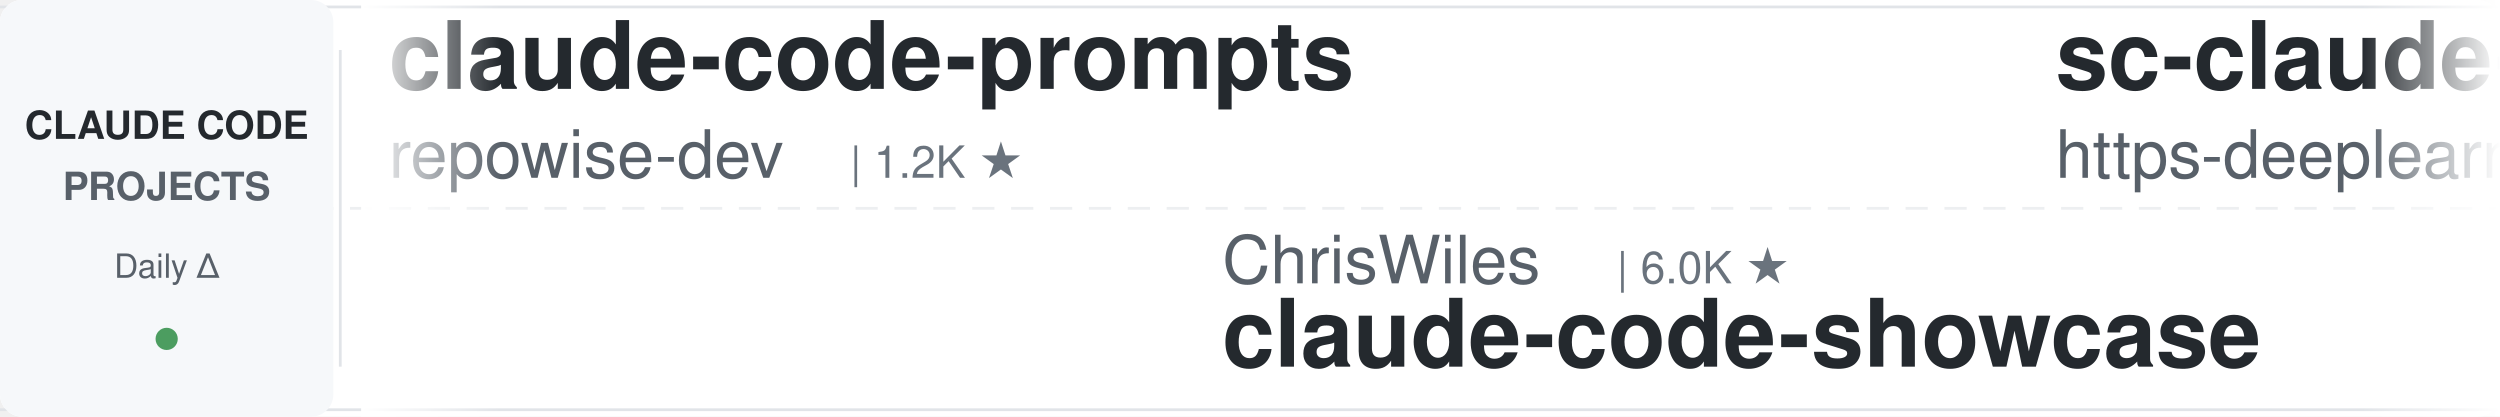
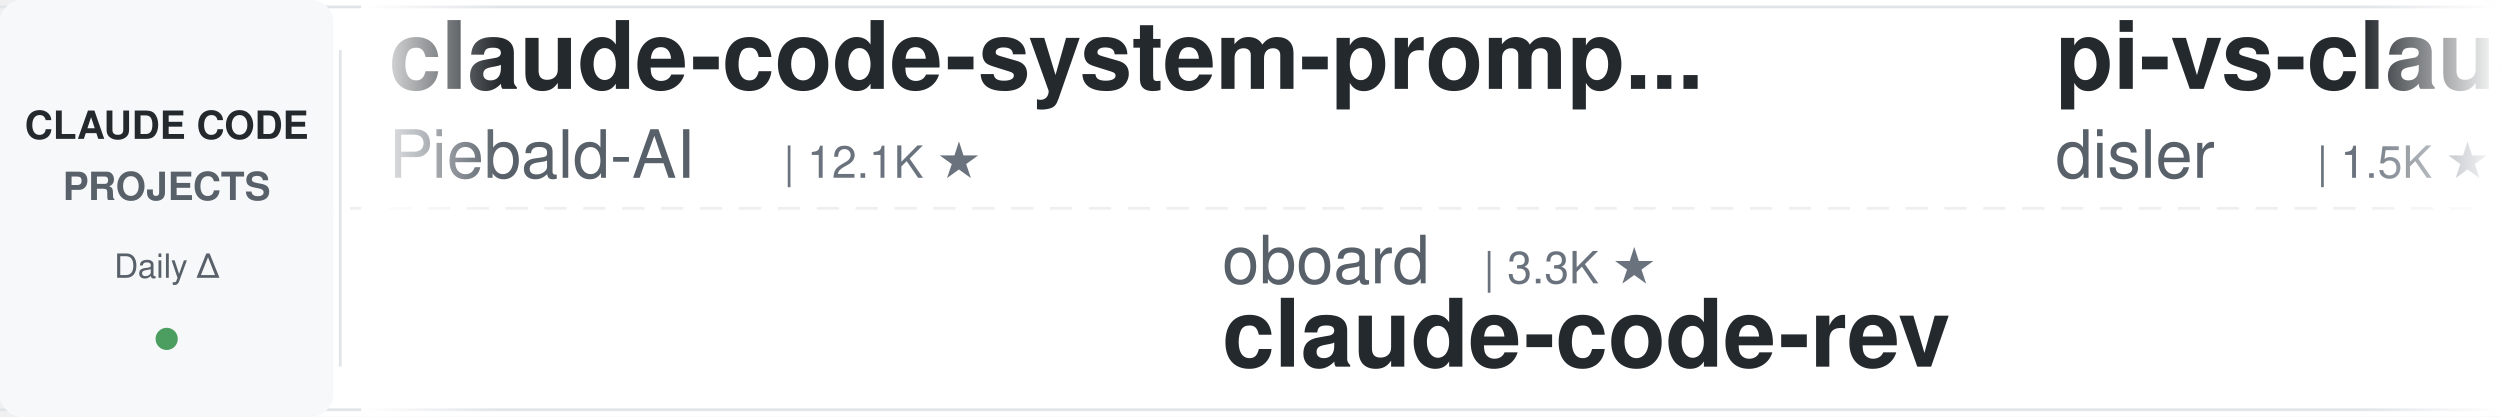
<svg xmlns="http://www.w3.org/2000/svg" width="900" height="150">
  <defs>
    <linearGradient id="leftFade" x1="0%" y1="0%" x2="100%" y2="0%">
      <stop offset="0%" style="stop-color:#ffffff;stop-opacity:1" />
      <stop offset="100%" style="stop-color:#ffffff;stop-opacity:0" />
    </linearGradient>
    <linearGradient id="rightFade" x1="0%" y1="0%" x2="100%" y2="0%">
      <stop offset="0%" style="stop-color:#ffffff;stop-opacity:0" />
      <stop offset="100%" style="stop-color:#ffffff;stop-opacity:1" />
    </linearGradient>
  </defs>
  <rect width="900" height="150" fill="#ffffff" rx="8" />
  <rect x="0" y="2" width="900" height="1" fill="#e1e4e8" />
  <rect x="0" y="147" width="900" height="1" fill="#e1e4e8" />
  <line x1="0" y1="75" x2="900" y2="75" stroke="#e1e4e8" stroke-width="1" stroke-dasharray="8 6" opacity="0.6" />
  <rect x="0" y="0" width="120" height="150" fill="#f6f8fa" rx="8" />
  <text x="60" y="50" font-family="-apple-system, BlinkMacSystemFont, 'Segoe UI', Helvetica, Arial, sans-serif" font-size="14" font-weight="600" fill="#24292e" text-anchor="middle">CLAUDE CODE</text>
  <text x="60" y="72" font-family="-apple-system, BlinkMacSystemFont, 'Segoe UI', Helvetica, Arial, sans-serif" font-size="14" font-weight="600" fill="#586069" text-anchor="middle">PROJECTS</text>
  <text x="60" y="100" font-family="-apple-system, BlinkMacSystemFont, 'Segoe UI', Helvetica, Arial, sans-serif" font-size="12" font-weight="500" fill="#586069" text-anchor="middle">Daily Δ</text>
  <circle cx="60" cy="122" r="4" fill="#22863a" opacity="0.8" />
  <rect x="122" y="18" width="1" height="114" fill="#e1e4e8" />
  <clipPath id="tickerClip">
    <rect x="130" y="0" width="770" height="150" />
  </clipPath>
  <g clip-path="url(#tickerClip)">
    <g id="tickerItems">
      <animateTransform attributeName="transform" attributeType="XML" type="translate" from="0 0" to="-3000 0" dur="54s" repeatCount="indefinite" />
      <g transform="translate(0, 0)">
+         <text x="140" y="32" font-family="-apple-system, BlinkMacSystemFont, 'Segoe UI', Helvetica, Arial, sans-serif" font-size="34" font-weight="600" fill="#24292e">claude-code-system-promp...</text>
+         <text x="140" y="64" font-family="-apple-system, BlinkMacSystemFont, 'Segoe UI', Helvetica, Arial, sans-serif" font-size="24" font-weight="400" fill="#586069">Piebald-AI</text>
+         <text x="282" y="64" font-family="-apple-system, BlinkMacSystemFont, 'Segoe UI', Helvetica, Arial, sans-serif" font-size="16" font-weight="500" fill="#6a737d">| 12.1K ★</text>
+       </g>
+       <g transform="translate(300, 0)">
+         <text x="140" y="102" font-family="-apple-system, BlinkMacSystemFont, 'Segoe UI', Helvetica, Arial, sans-serif" font-size="24" font-weight="400" fill="#586069">oboard</text>
+         <text x="234" y="102" font-family="-apple-system, BlinkMacSystemFont, 'Segoe UI', Helvetica, Arial, sans-serif" font-size="16" font-weight="500" fill="#6a737d">| 3.3K ★</text>
+         <text x="140" y="132" font-family="-apple-system, BlinkMacSystemFont, 'Segoe UI', Helvetica, Arial, sans-serif" font-size="34" font-weight="600" fill="#24292e">claude-code-rev</text>
+       </g>
+       <g transform="translate(600, 0)">
+         <text x="140" y="32" font-family="-apple-system, BlinkMacSystemFont, 'Segoe UI', Helvetica, Arial, sans-serif" font-size="34" font-weight="600" fill="#24292e">pi-vs-claude-code</text>
+         <text x="140" y="64" font-family="-apple-system, BlinkMacSystemFont, 'Segoe UI', Helvetica, Arial, sans-serif" font-size="24" font-weight="400" fill="#586069">disler</text>
+         <text x="234" y="64" font-family="-apple-system, BlinkMacSystemFont, 'Segoe UI', Helvetica, Arial, sans-serif" font-size="16" font-weight="500" fill="#6a737d">| 1.5K ★</text>
+       </g>
+       <g transform="translate(900, 0)">
+         <text x="140" y="102" font-family="-apple-system, BlinkMacSystemFont, 'Segoe UI', Helvetica, Arial, sans-serif" font-size="24" font-weight="400" fill="#586069">VILA-Lab</text>
+         <text x="258" y="102" font-family="-apple-system, BlinkMacSystemFont, 'Segoe UI', Helvetica, Arial, sans-serif" font-size="16" font-weight="500" fill="#6a737d">| 2.0K ★</text>
+         <text x="140" y="132" font-family="-apple-system, BlinkMacSystemFont, 'Segoe UI', Helvetica, Arial, sans-serif" font-size="34" font-weight="600" fill="#24292e">Dive-into-Claude-Code</text>
+       </g>
+       <g transform="translate(1200, 0)">
+         <text x="140" y="32" font-family="-apple-system, BlinkMacSystemFont, 'Segoe UI', Helvetica, Arial, sans-serif" font-size="34" font-weight="600" fill="#24292e">skills</text>
+         <text x="140" y="64" font-family="-apple-system, BlinkMacSystemFont, 'Segoe UI', Helvetica, Arial, sans-serif" font-size="24" font-weight="400" fill="#586069">anthropics</text>
+         <text x="282" y="64" font-family="-apple-system, BlinkMacSystemFont, 'Segoe UI', Helvetica, Arial, sans-serif" font-size="16" font-weight="500" fill="#6a737d">| 164.6K ★</text>
+       </g>
+       <g transform="translate(1500, 0)">
+         <text x="140" y="102" font-family="-apple-system, BlinkMacSystemFont, 'Segoe UI', Helvetica, Arial, sans-serif" font-size="24" font-weight="400" fill="#586069">Windy3f3f3f3f</text>
+         <text x="318" y="102" font-family="-apple-system, BlinkMacSystemFont, 'Segoe UI', Helvetica, Arial, sans-serif" font-size="16" font-weight="500" fill="#6a737d">| 3.3K ★</text>
+         <text x="140" y="132" font-family="-apple-system, BlinkMacSystemFont, 'Segoe UI', Helvetica, Arial, sans-serif" font-size="34" font-weight="600" fill="#24292e">how-claude-code-works</text>
+       </g>
+       <g transform="translate(1800, 0)">
+         <text x="140" y="32" font-family="-apple-system, BlinkMacSystemFont, 'Segoe UI', Helvetica, Arial, sans-serif" font-size="34" font-weight="600" fill="#24292e">claude-code-harness</text>
+         <text x="140" y="64" font-family="-apple-system, BlinkMacSystemFont, 'Segoe UI', Helvetica, Arial, sans-serif" font-size="24" font-weight="400" fill="#586069">Chachamaru127</text>
+         <text x="318" y="64" font-family="-apple-system, BlinkMacSystemFont, 'Segoe UI', Helvetica, Arial, sans-serif" font-size="16" font-weight="500" fill="#6a737d">| 3.0K ★</text>
+       </g>
+       <g transform="translate(2100, 0)">
+         <text x="140" y="102" font-family="-apple-system, BlinkMacSystemFont, 'Segoe UI', Helvetica, Arial, sans-serif" font-size="24" font-weight="400" fill="#586069">Yuyz0112</text>
+         <text x="258" y="102" font-family="-apple-system, BlinkMacSystemFont, 'Segoe UI', Helvetica, Arial, sans-serif" font-size="16" font-weight="500" fill="#6a737d">| 2.4K ★</text>
+         <text x="140" y="132" font-family="-apple-system, BlinkMacSystemFont, 'Segoe UI', Helvetica, Arial, sans-serif" font-size="34" font-weight="600" fill="#24292e">claude-code-reverse</text>
+       </g>
+       <g transform="translate(2400, 0)">
        <text x="140" y="32" font-family="-apple-system, BlinkMacSystemFont, 'Segoe UI', Helvetica, Arial, sans-serif" font-size="34" font-weight="600" fill="#24292e">claude-code-prompts</text>
        <text x="140" y="64" font-family="-apple-system, BlinkMacSystemFont, 'Segoe UI', Helvetica, Arial, sans-serif" font-size="24" font-weight="400" fill="#586069">repowise-dev</text>
        <text x="306" y="64" font-family="-apple-system, BlinkMacSystemFont, 'Segoe UI', Helvetica, Arial, sans-serif" font-size="16" font-weight="500" fill="#6a737d">| 1.2K ★</text>
      </g>
-       <g transform="translate(300, 0)">
-         <text x="140" y="102" font-family="-apple-system, BlinkMacSystemFont, 'Segoe UI', Helvetica, Arial, sans-serif" font-size="24" font-weight="400" fill="#586069">ChrisWiles</text>
-         <text x="282" y="102" font-family="-apple-system, BlinkMacSystemFont, 'Segoe UI', Helvetica, Arial, sans-serif" font-size="16" font-weight="500" fill="#6a737d">| 6.0K ★</text>
-         <text x="140" y="132" font-family="-apple-system, BlinkMacSystemFont, 'Segoe UI', Helvetica, Arial, sans-serif" font-size="34" font-weight="600" fill="#24292e">claude-code-showcase</text>
-       </g>
-       <g transform="translate(600, 0)">
-         <text x="140" y="32" font-family="-apple-system, BlinkMacSystemFont, 'Segoe UI', Helvetica, Arial, sans-serif" font-size="34" font-weight="600" fill="#24292e">sc-claude-code-files</text>
-         <text x="140" y="64" font-family="-apple-system, BlinkMacSystemFont, 'Segoe UI', Helvetica, Arial, sans-serif" font-size="24" font-weight="400" fill="#586069">https-deeplearning-ai</text>
-         <text x="414" y="64" font-family="-apple-system, BlinkMacSystemFont, 'Segoe UI', Helvetica, Arial, sans-serif" font-size="16" font-weight="500" fill="#6a737d">| 536 ★</text>
-       </g>
-       <g transform="translate(900, 0)">
-         <text x="140" y="102" font-family="-apple-system, BlinkMacSystemFont, 'Segoe UI', Helvetica, Arial, sans-serif" font-size="24" font-weight="400" fill="#586069">AICoderTudou</text>
-         <text x="306" y="102" font-family="-apple-system, BlinkMacSystemFont, 'Segoe UI', Helvetica, Arial, sans-serif" font-size="16" font-weight="500" fill="#6a737d">| 497 ★</text>
-         <text x="140" y="132" font-family="-apple-system, BlinkMacSystemFont, 'Segoe UI', Helvetica, Arial, sans-serif" font-size="34" font-weight="600" fill="#24292e">claude-code-tudou</text>
-       </g>
-       <g transform="translate(1200, 0)">
-         <text x="140" y="32" font-family="-apple-system, BlinkMacSystemFont, 'Segoe UI', Helvetica, Arial, sans-serif" font-size="34" font-weight="600" fill="#24292e">Claude-Code-Usage-Monito...</text>
-         <text x="140" y="64" font-family="-apple-system, BlinkMacSystemFont, 'Segoe UI', Helvetica, Arial, sans-serif" font-size="24" font-weight="400" fill="#586069">Maciek-roboblog</text>
-         <text x="342" y="64" font-family="-apple-system, BlinkMacSystemFont, 'Segoe UI', Helvetica, Arial, sans-serif" font-size="16" font-weight="500" fill="#6a737d">| 8.5K ★</text>
-       </g>
-       <g transform="translate(1500, 0)">
-         <text x="140" y="102" font-family="-apple-system, BlinkMacSystemFont, 'Segoe UI', Helvetica, Arial, sans-serif" font-size="24" font-weight="400" fill="#586069">Yuyz0112</text>
-         <text x="258" y="102" font-family="-apple-system, BlinkMacSystemFont, 'Segoe UI', Helvetica, Arial, sans-serif" font-size="16" font-weight="500" fill="#6a737d">| 2.4K ★</text>
-         <text x="140" y="132" font-family="-apple-system, BlinkMacSystemFont, 'Segoe UI', Helvetica, Arial, sans-serif" font-size="34" font-weight="600" fill="#24292e">claude-code-reverse</text>
-       </g>
-       <g transform="translate(1800, 0)">
-         <text x="140" y="32" font-family="-apple-system, BlinkMacSystemFont, 'Segoe UI', Helvetica, Arial, sans-serif" font-size="34" font-weight="600" fill="#24292e">awesome-claude-code-tool...</text>
-         <text x="140" y="64" font-family="-apple-system, BlinkMacSystemFont, 'Segoe UI', Helvetica, Arial, sans-serif" font-size="24" font-weight="400" fill="#586069">rohitg00</text>
-         <text x="258" y="64" font-family="-apple-system, BlinkMacSystemFont, 'Segoe UI', Helvetica, Arial, sans-serif" font-size="16" font-weight="500" fill="#6a737d">| 2.4K ★</text>
-       </g>
-       <g transform="translate(2100, 0)">
-         <text x="140" y="102" font-family="-apple-system, BlinkMacSystemFont, 'Segoe UI', Helvetica, Arial, sans-serif" font-size="24" font-weight="400" fill="#586069">wanshuiyin</text>
-         <text x="282" y="102" font-family="-apple-system, BlinkMacSystemFont, 'Segoe UI', Helvetica, Arial, sans-serif" font-size="16" font-weight="500" fill="#6a737d">| 13.9K ★</text>
-         <text x="140" y="132" font-family="-apple-system, BlinkMacSystemFont, 'Segoe UI', Helvetica, Arial, sans-serif" font-size="34" font-weight="600" fill="#24292e">Auto-claude-code-researc...</text>
-       </g>
-       <g transform="translate(2400, 0)">
-         <text x="140" y="32" font-family="-apple-system, BlinkMacSystemFont, 'Segoe UI', Helvetica, Arial, sans-serif" font-size="34" font-weight="600" fill="#24292e">ClaudeCodeAgents</text>
-         <text x="140" y="64" font-family="-apple-system, BlinkMacSystemFont, 'Segoe UI', Helvetica, Arial, sans-serif" font-size="24" font-weight="400" fill="#586069">darcyegb</text>
-         <text x="258" y="64" font-family="-apple-system, BlinkMacSystemFont, 'Segoe UI', Helvetica, Arial, sans-serif" font-size="16" font-weight="500" fill="#6a737d">| 750 ★</text>
-       </g>
      <g transform="translate(2700, 0)">
-         <text x="140" y="102" font-family="-apple-system, BlinkMacSystemFont, 'Segoe UI', Helvetica, Arial, sans-serif" font-size="24" font-weight="400" fill="#586069">SeemSeam</text>
-         <text x="258" y="102" font-family="-apple-system, BlinkMacSystemFont, 'Segoe UI', Helvetica, Arial, sans-serif" font-size="16" font-weight="500" fill="#6a737d">| 3.3K ★</text>
-         <text x="140" y="132" font-family="-apple-system, BlinkMacSystemFont, 'Segoe UI', Helvetica, Arial, sans-serif" font-size="34" font-weight="600" fill="#24292e">claude_codex_bridge</text>
+         <text x="140" y="102" font-family="-apple-system, BlinkMacSystemFont, 'Segoe UI', Helvetica, Arial, sans-serif" font-size="24" font-weight="400" fill="#586069">https-deeplearning-ai</text>
+         <text x="414" y="102" font-family="-apple-system, BlinkMacSystemFont, 'Segoe UI', Helvetica, Arial, sans-serif" font-size="16" font-weight="500" fill="#6a737d">| 536 ★</text>
+         <text x="140" y="132" font-family="-apple-system, BlinkMacSystemFont, 'Segoe UI', Helvetica, Arial, sans-serif" font-size="34" font-weight="600" fill="#24292e">sc-claude-code-files</text>
      </g>
      <g transform="translate(3000, 0)">
-         <text x="140" y="32" font-family="-apple-system, BlinkMacSystemFont, 'Segoe UI', Helvetica, Arial, sans-serif" font-size="34" font-weight="600" fill="#24292e">claude-code-prompts</text>
-         <text x="140" y="64" font-family="-apple-system, BlinkMacSystemFont, 'Segoe UI', Helvetica, Arial, sans-serif" font-size="24" font-weight="400" fill="#586069">repowise-dev</text>
-         <text x="306" y="64" font-family="-apple-system, BlinkMacSystemFont, 'Segoe UI', Helvetica, Arial, sans-serif" font-size="16" font-weight="500" fill="#6a737d">| 1.2K ★</text>
+         <text x="140" y="32" font-family="-apple-system, BlinkMacSystemFont, 'Segoe UI', Helvetica, Arial, sans-serif" font-size="34" font-weight="600" fill="#24292e">claude-code-system-promp...</text>
+         <text x="140" y="64" font-family="-apple-system, BlinkMacSystemFont, 'Segoe UI', Helvetica, Arial, sans-serif" font-size="24" font-weight="400" fill="#586069">Piebald-AI</text>
+         <text x="282" y="64" font-family="-apple-system, BlinkMacSystemFont, 'Segoe UI', Helvetica, Arial, sans-serif" font-size="16" font-weight="500" fill="#6a737d">| 12.1K ★</text>
      </g>
      <g transform="translate(3300, 0)">
-         <text x="140" y="102" font-family="-apple-system, BlinkMacSystemFont, 'Segoe UI', Helvetica, Arial, sans-serif" font-size="24" font-weight="400" fill="#586069">ChrisWiles</text>
-         <text x="282" y="102" font-family="-apple-system, BlinkMacSystemFont, 'Segoe UI', Helvetica, Arial, sans-serif" font-size="16" font-weight="500" fill="#6a737d">| 6.0K ★</text>
-         <text x="140" y="132" font-family="-apple-system, BlinkMacSystemFont, 'Segoe UI', Helvetica, Arial, sans-serif" font-size="34" font-weight="600" fill="#24292e">claude-code-showcase</text>
+         <text x="140" y="102" font-family="-apple-system, BlinkMacSystemFont, 'Segoe UI', Helvetica, Arial, sans-serif" font-size="24" font-weight="400" fill="#586069">oboard</text>
+         <text x="234" y="102" font-family="-apple-system, BlinkMacSystemFont, 'Segoe UI', Helvetica, Arial, sans-serif" font-size="16" font-weight="500" fill="#6a737d">| 3.3K ★</text>
+         <text x="140" y="132" font-family="-apple-system, BlinkMacSystemFont, 'Segoe UI', Helvetica, Arial, sans-serif" font-size="34" font-weight="600" fill="#24292e">claude-code-rev</text>
      </g>
      <g transform="translate(3600, 0)">
-         <text x="140" y="32" font-family="-apple-system, BlinkMacSystemFont, 'Segoe UI', Helvetica, Arial, sans-serif" font-size="34" font-weight="600" fill="#24292e">sc-claude-code-files</text>
-         <text x="140" y="64" font-family="-apple-system, BlinkMacSystemFont, 'Segoe UI', Helvetica, Arial, sans-serif" font-size="24" font-weight="400" fill="#586069">https-deeplearning-ai</text>
-         <text x="414" y="64" font-family="-apple-system, BlinkMacSystemFont, 'Segoe UI', Helvetica, Arial, sans-serif" font-size="16" font-weight="500" fill="#6a737d">| 536 ★</text>
+         <text x="140" y="32" font-family="-apple-system, BlinkMacSystemFont, 'Segoe UI', Helvetica, Arial, sans-serif" font-size="34" font-weight="600" fill="#24292e">pi-vs-claude-code</text>
+         <text x="140" y="64" font-family="-apple-system, BlinkMacSystemFont, 'Segoe UI', Helvetica, Arial, sans-serif" font-size="24" font-weight="400" fill="#586069">disler</text>
+         <text x="234" y="64" font-family="-apple-system, BlinkMacSystemFont, 'Segoe UI', Helvetica, Arial, sans-serif" font-size="16" font-weight="500" fill="#6a737d">| 1.5K ★</text>
      </g>
      <g transform="translate(3900, 0)">
-         <text x="140" y="102" font-family="-apple-system, BlinkMacSystemFont, 'Segoe UI', Helvetica, Arial, sans-serif" font-size="24" font-weight="400" fill="#586069">AICoderTudou</text>
-         <text x="306" y="102" font-family="-apple-system, BlinkMacSystemFont, 'Segoe UI', Helvetica, Arial, sans-serif" font-size="16" font-weight="500" fill="#6a737d">| 497 ★</text>
-         <text x="140" y="132" font-family="-apple-system, BlinkMacSystemFont, 'Segoe UI', Helvetica, Arial, sans-serif" font-size="34" font-weight="600" fill="#24292e">claude-code-tudou</text>
+         <text x="140" y="102" font-family="-apple-system, BlinkMacSystemFont, 'Segoe UI', Helvetica, Arial, sans-serif" font-size="24" font-weight="400" fill="#586069">VILA-Lab</text>
+         <text x="258" y="102" font-family="-apple-system, BlinkMacSystemFont, 'Segoe UI', Helvetica, Arial, sans-serif" font-size="16" font-weight="500" fill="#6a737d">| 2.0K ★</text>
+         <text x="140" y="132" font-family="-apple-system, BlinkMacSystemFont, 'Segoe UI', Helvetica, Arial, sans-serif" font-size="34" font-weight="600" fill="#24292e">Dive-into-Claude-Code</text>
      </g>
    </g>
  </g>
  <rect x="130" y="0" width="50" height="150" fill="url(#leftFade)" />
  <rect x="850" y="0" width="50" height="150" fill="url(#rightFade)" />
</svg>
